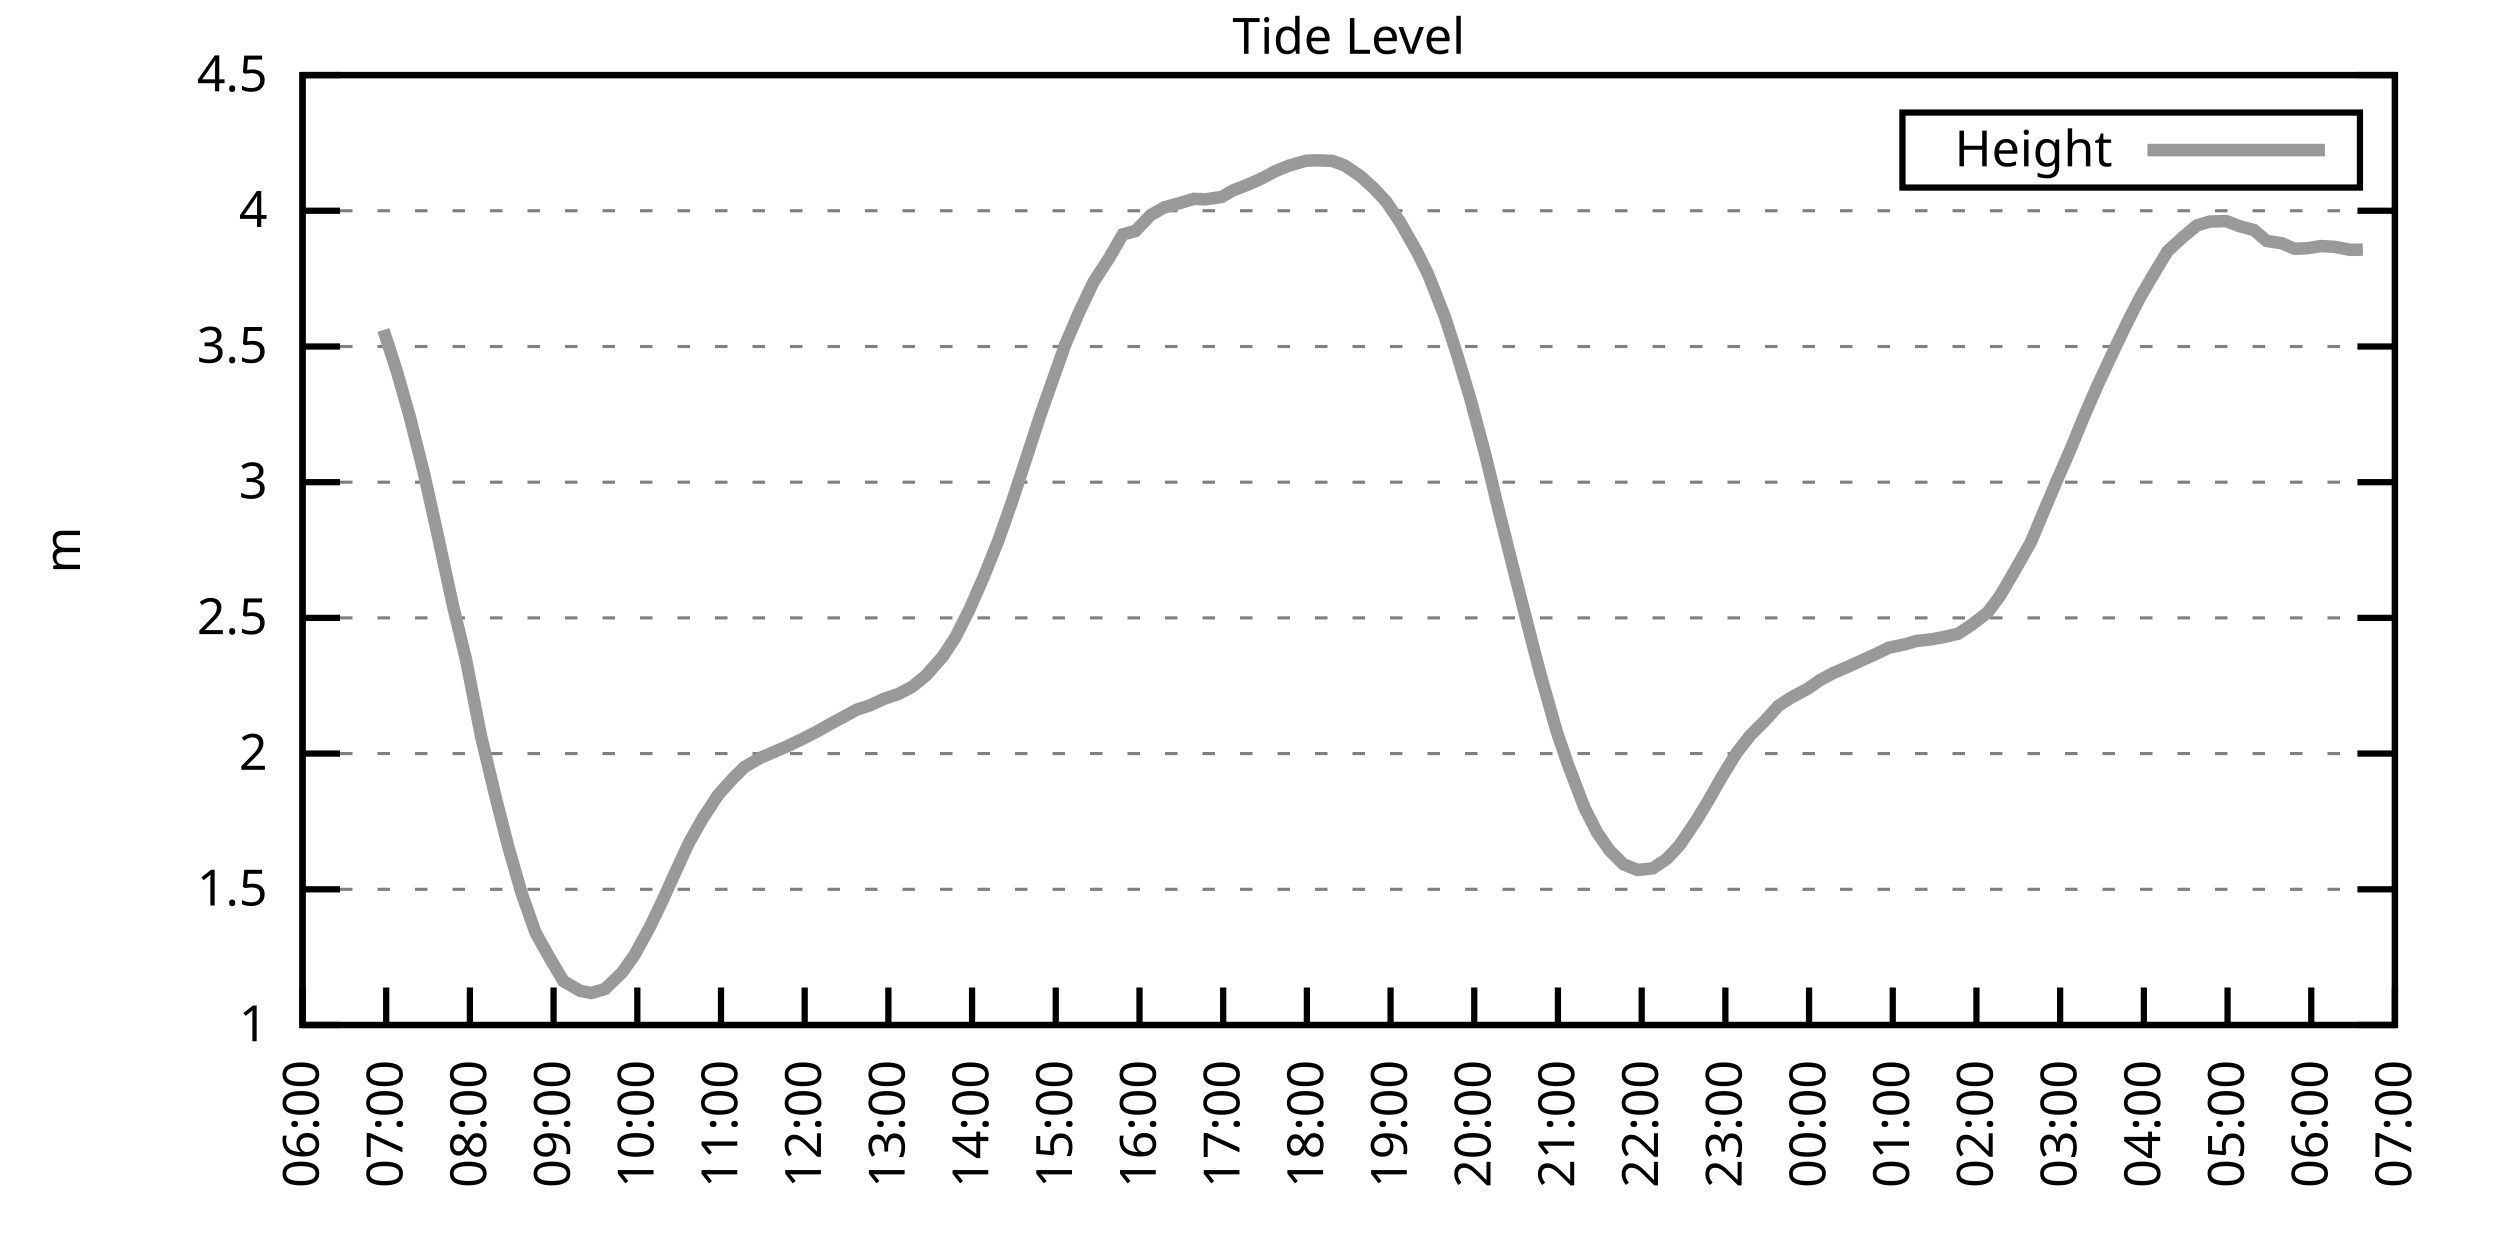
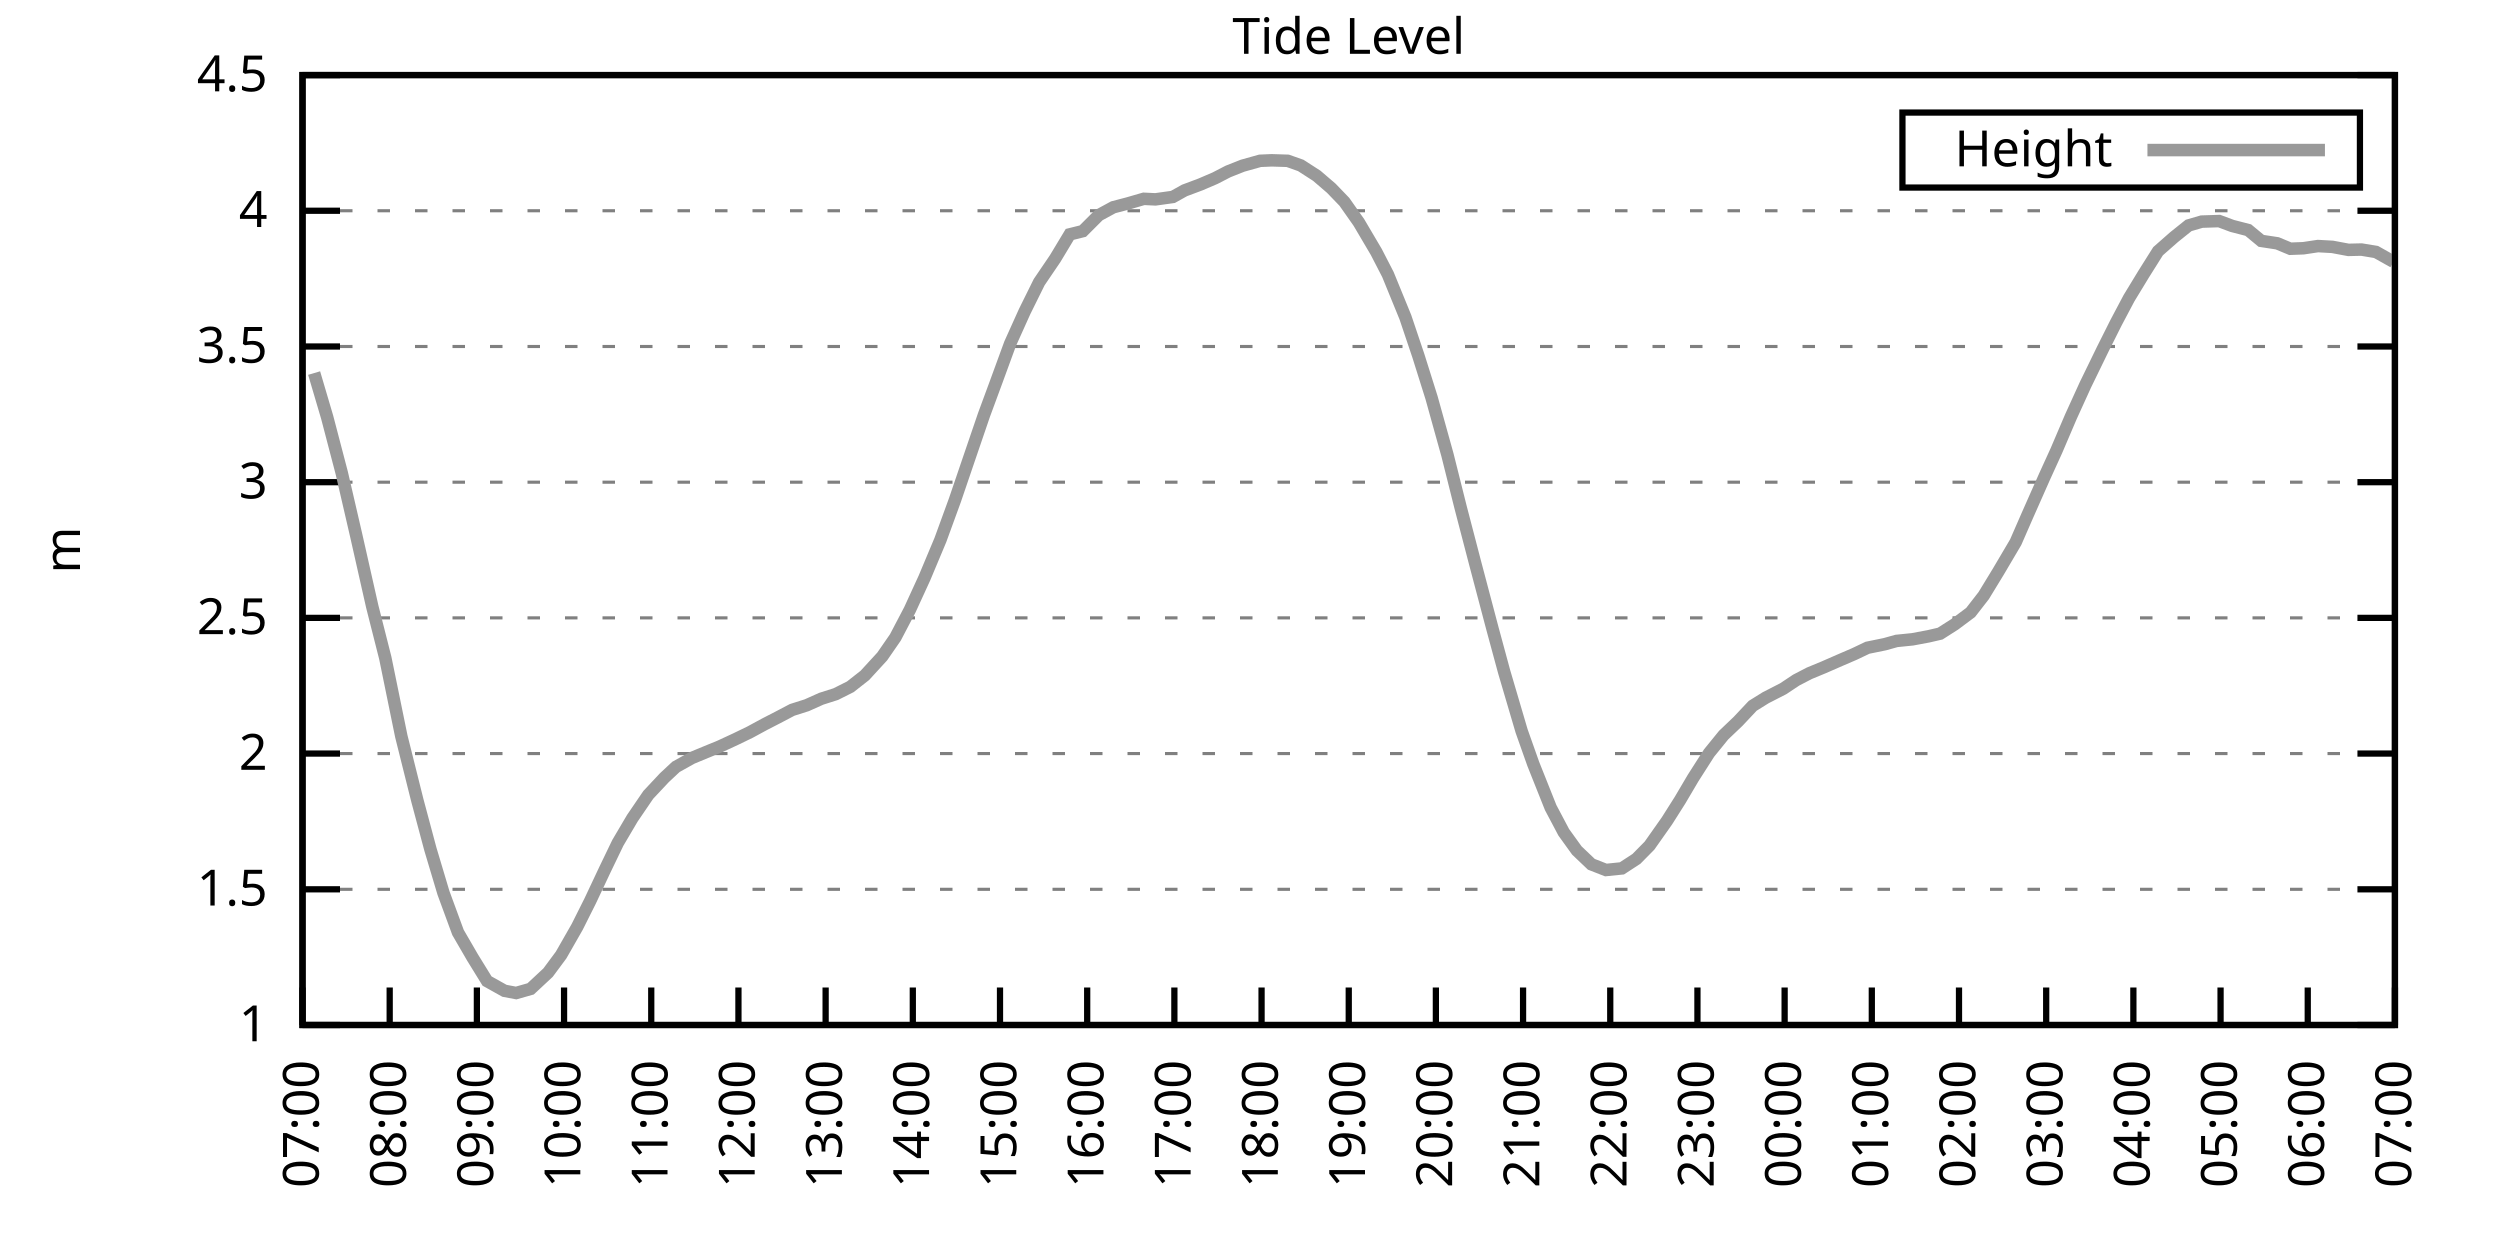
<svg xmlns="http://www.w3.org/2000/svg" xmlns:xlink="http://www.w3.org/1999/xlink" width="400" height="200" viewBox="0 0 400 200">
  <g id="gnuplot_canvas">
    <rect x="0" y="0" width="400" height="200" fill="none" />
    <defs>
      <circle id="gpDot" r="0.5" stroke-width="0.5" stroke="currentColor" />
      <path id="gpPt0" stroke-width="0.333" stroke="currentColor" d="M-1,0 h2 M0,-1 v2" />
      <path id="gpPt1" stroke-width="0.333" stroke="currentColor" d="M-1,-1 L1,1 M1,-1 L-1,1" />
      <path id="gpPt2" stroke-width="0.333" stroke="currentColor" d="M-1,0 L1,0 M0,-1 L0,1 M-1,-1 L1,1 M-1,1 L1,-1" />
      <rect id="gpPt3" stroke-width="0.333" stroke="currentColor" x="-1" y="-1" width="2" height="2" />
      <rect id="gpPt4" stroke-width="0.333" stroke="currentColor" fill="currentColor" x="-1" y="-1" width="2" height="2" />
      <circle id="gpPt5" stroke-width="0.333" stroke="currentColor" cx="0" cy="0" r="1" />
      <use xlink:href="#gpPt5" id="gpPt6" fill="currentColor" stroke="none" />
      <path id="gpPt7" stroke-width="0.333" stroke="currentColor" d="M0,-1.33 L-1.33,0.67 L1.33,0.67 z" />
      <use xlink:href="#gpPt7" id="gpPt8" fill="currentColor" stroke="none" />
      <use xlink:href="#gpPt7" id="gpPt9" stroke="currentColor" transform="rotate(180)" />
      <use xlink:href="#gpPt9" id="gpPt10" fill="currentColor" stroke="none" />
      <use xlink:href="#gpPt3" id="gpPt11" stroke="currentColor" transform="rotate(45)" />
      <use xlink:href="#gpPt11" id="gpPt12" fill="currentColor" stroke="none" />
      <path id="gpPt13" stroke-width="0.333" stroke="currentColor" d="M0,1.330 L1.265,0.411 L0.782,-1.067 L-0.782,-1.076 L-1.265,0.411 z" />
      <use xlink:href="#gpPt13" id="gpPt14" fill="currentColor" stroke="none" />
      <filter id="textbox" filterUnits="objectBoundingBox" x="0" y="0" height="1" width="1">
        <feFlood flood-color="white" flood-opacity="1" result="bgnd" />
        <feComposite in="SourceGraphic" in2="bgnd" operator="atop" />
      </filter>
      <filter id="greybox" filterUnits="objectBoundingBox" x="0" y="0" height="1" width="1">
        <feFlood flood-color="lightgrey" flood-opacity="1" result="grey" />
        <feComposite in="SourceGraphic" in2="grey" operator="atop" />
      </filter>
    </defs>
    <g fill="none" color="white" stroke="currentColor" stroke-width="1.00" stroke-linecap="butt" stroke-linejoin="miter">
</g>
    <g fill="none" color="black" stroke="currentColor" stroke-width="1.00" stroke-linecap="butt" stroke-linejoin="miter">
      <g stroke="none" shape-rendering="crispEdges">
        <polygon fill="rgb(255, 255, 255)" points="48.40,164.00 383.18,164.00 383.18,12.02 48.40,12.02 " />
      </g>
    </g>
    <g fill="none" color="black" stroke="currentColor" stroke-width="1.00" stroke-linecap="butt" stroke-linejoin="miter">
</g>
    <g fill="none" color="black" stroke="black" stroke-width="0.50" stroke-linecap="butt" stroke-linejoin="miter">
</g>
    <g fill="none" color="gray" stroke="currentColor" stroke-width="0.50" stroke-linecap="butt" stroke-linejoin="miter">
      <path stroke="gray" stroke-dasharray="2,4" class="gridline" d="M48.40,164.00 L383.19,164.00  " />
    </g>
    <g fill="none" color="gray" stroke="gray" stroke-width="1.00" stroke-linecap="butt" stroke-linejoin="miter">
</g>
    <g fill="none" color="black" stroke="currentColor" stroke-width="1.00" stroke-linecap="butt" stroke-linejoin="miter">
      <path stroke="black" d="M48.40,164.00 L54.40,164.00 M383.19,164.00 L377.19,164.00  " />
      <g transform="translate(42.80,166.60)" stroke="none" fill="black" font-family="Sans" font-size="8.00" text-anchor="end">
        <text>
          <tspan font-family="Sans"> 1</tspan>
        </text>
      </g>
    </g>
    <g fill="none" color="black" stroke="currentColor" stroke-width="1.00" stroke-linecap="butt" stroke-linejoin="miter">
</g>
    <g fill="none" color="black" stroke="black" stroke-width="0.50" stroke-linecap="butt" stroke-linejoin="miter">
</g>
    <g fill="none" color="gray" stroke="currentColor" stroke-width="0.50" stroke-linecap="butt" stroke-linejoin="miter">
      <path stroke="gray" stroke-dasharray="2,4" class="gridline" d="M48.40,142.29 L383.19,142.29  " />
    </g>
    <g fill="none" color="gray" stroke="gray" stroke-width="1.00" stroke-linecap="butt" stroke-linejoin="miter">
</g>
    <g fill="none" color="black" stroke="currentColor" stroke-width="1.00" stroke-linecap="butt" stroke-linejoin="miter">
      <path stroke="black" d="M48.40,142.29 L54.40,142.29 M383.19,142.29 L377.19,142.29  " />
      <g transform="translate(42.80,144.89)" stroke="none" fill="black" font-family="Sans" font-size="8.00" text-anchor="end">
        <text>
          <tspan font-family="Sans"> 1.5</tspan>
        </text>
      </g>
    </g>
    <g fill="none" color="black" stroke="currentColor" stroke-width="1.00" stroke-linecap="butt" stroke-linejoin="miter">
</g>
    <g fill="none" color="black" stroke="black" stroke-width="0.50" stroke-linecap="butt" stroke-linejoin="miter">
</g>
    <g fill="none" color="gray" stroke="currentColor" stroke-width="0.50" stroke-linecap="butt" stroke-linejoin="miter">
      <path stroke="gray" stroke-dasharray="2,4" class="gridline" d="M48.40,120.57 L383.19,120.57  " />
    </g>
    <g fill="none" color="gray" stroke="gray" stroke-width="1.00" stroke-linecap="butt" stroke-linejoin="miter">
</g>
    <g fill="none" color="black" stroke="currentColor" stroke-width="1.00" stroke-linecap="butt" stroke-linejoin="miter">
      <path stroke="black" d="M48.40,120.57 L54.40,120.57 M383.19,120.57 L377.19,120.57  " />
      <g transform="translate(42.80,123.17)" stroke="none" fill="black" font-family="Sans" font-size="8.00" text-anchor="end">
        <text>
          <tspan font-family="Sans"> 2</tspan>
        </text>
      </g>
    </g>
    <g fill="none" color="black" stroke="currentColor" stroke-width="1.00" stroke-linecap="butt" stroke-linejoin="miter">
</g>
    <g fill="none" color="black" stroke="black" stroke-width="0.50" stroke-linecap="butt" stroke-linejoin="miter">
</g>
    <g fill="none" color="gray" stroke="currentColor" stroke-width="0.50" stroke-linecap="butt" stroke-linejoin="miter">
      <path stroke="gray" stroke-dasharray="2,4" class="gridline" d="M48.40,98.86 L383.19,98.86  " />
    </g>
    <g fill="none" color="gray" stroke="gray" stroke-width="1.00" stroke-linecap="butt" stroke-linejoin="miter">
</g>
    <g fill="none" color="black" stroke="currentColor" stroke-width="1.00" stroke-linecap="butt" stroke-linejoin="miter">
      <path stroke="black" d="M48.40,98.86 L54.40,98.86 M383.19,98.86 L377.19,98.86  " />
      <g transform="translate(42.80,101.46)" stroke="none" fill="black" font-family="Sans" font-size="8.00" text-anchor="end">
        <text>
          <tspan font-family="Sans"> 2.5</tspan>
        </text>
      </g>
    </g>
    <g fill="none" color="black" stroke="currentColor" stroke-width="1.00" stroke-linecap="butt" stroke-linejoin="miter">
</g>
    <g fill="none" color="black" stroke="black" stroke-width="0.50" stroke-linecap="butt" stroke-linejoin="miter">
</g>
    <g fill="none" color="gray" stroke="currentColor" stroke-width="0.50" stroke-linecap="butt" stroke-linejoin="miter">
      <path stroke="gray" stroke-dasharray="2,4" class="gridline" d="M48.40,77.15 L383.19,77.15  " />
    </g>
    <g fill="none" color="gray" stroke="gray" stroke-width="1.00" stroke-linecap="butt" stroke-linejoin="miter">
</g>
    <g fill="none" color="black" stroke="currentColor" stroke-width="1.00" stroke-linecap="butt" stroke-linejoin="miter">
      <path stroke="black" d="M48.40,77.15 L54.40,77.15 M383.19,77.15 L377.19,77.15  " />
      <g transform="translate(42.80,79.75)" stroke="none" fill="black" font-family="Sans" font-size="8.00" text-anchor="end">
        <text>
          <tspan font-family="Sans"> 3</tspan>
        </text>
      </g>
    </g>
    <g fill="none" color="black" stroke="currentColor" stroke-width="1.00" stroke-linecap="butt" stroke-linejoin="miter">
</g>
    <g fill="none" color="black" stroke="black" stroke-width="0.50" stroke-linecap="butt" stroke-linejoin="miter">
</g>
    <g fill="none" color="gray" stroke="currentColor" stroke-width="0.50" stroke-linecap="butt" stroke-linejoin="miter">
      <path stroke="gray" stroke-dasharray="2,4" class="gridline" d="M48.40,55.44 L383.19,55.44  " />
    </g>
    <g fill="none" color="gray" stroke="gray" stroke-width="1.00" stroke-linecap="butt" stroke-linejoin="miter">
</g>
    <g fill="none" color="black" stroke="currentColor" stroke-width="1.00" stroke-linecap="butt" stroke-linejoin="miter">
      <path stroke="black" d="M48.40,55.44 L54.40,55.44 M383.19,55.44 L377.19,55.44  " />
      <g transform="translate(42.80,58.04)" stroke="none" fill="black" font-family="Sans" font-size="8.00" text-anchor="end">
        <text>
          <tspan font-family="Sans"> 3.5</tspan>
        </text>
      </g>
    </g>
    <g fill="none" color="black" stroke="currentColor" stroke-width="1.00" stroke-linecap="butt" stroke-linejoin="miter">
</g>
    <g fill="none" color="black" stroke="black" stroke-width="0.50" stroke-linecap="butt" stroke-linejoin="miter">
</g>
    <g fill="none" color="gray" stroke="currentColor" stroke-width="0.50" stroke-linecap="butt" stroke-linejoin="miter">
      <path stroke="gray" stroke-dasharray="2,4" class="gridline" d="M48.40,33.72 L383.19,33.72  " />
    </g>
    <g fill="none" color="gray" stroke="gray" stroke-width="1.00" stroke-linecap="butt" stroke-linejoin="miter">
</g>
    <g fill="none" color="black" stroke="currentColor" stroke-width="1.00" stroke-linecap="butt" stroke-linejoin="miter">
      <path stroke="black" d="M48.40,33.72 L54.40,33.72 M383.19,33.72 L377.19,33.72  " />
      <g transform="translate(42.80,36.32)" stroke="none" fill="black" font-family="Sans" font-size="8.00" text-anchor="end">
        <text>
          <tspan font-family="Sans"> 4</tspan>
        </text>
      </g>
    </g>
    <g fill="none" color="black" stroke="currentColor" stroke-width="1.00" stroke-linecap="butt" stroke-linejoin="miter">
</g>
    <g fill="none" color="black" stroke="black" stroke-width="0.50" stroke-linecap="butt" stroke-linejoin="miter">
</g>
    <g fill="none" color="gray" stroke="currentColor" stroke-width="0.50" stroke-linecap="butt" stroke-linejoin="miter">
      <path stroke="gray" stroke-dasharray="2,4" class="gridline" d="M48.40,12.01 L383.19,12.01  " />
    </g>
    <g fill="none" color="gray" stroke="gray" stroke-width="1.00" stroke-linecap="butt" stroke-linejoin="miter">
</g>
    <g fill="none" color="black" stroke="currentColor" stroke-width="1.00" stroke-linecap="butt" stroke-linejoin="miter">
      <path stroke="black" d="M48.40,12.01 L54.40,12.01 M383.19,12.01 L377.19,12.01  " />
      <g transform="translate(42.80,14.61)" stroke="none" fill="black" font-family="Sans" font-size="8.00" text-anchor="end">
        <text>
          <tspan font-family="Sans"> 4.5</tspan>
        </text>
      </g>
    </g>
    <g fill="none" color="black" stroke="currentColor" stroke-width="1.00" stroke-linecap="butt" stroke-linejoin="miter">
      <path stroke="black" d="M48.40,164.00 L48.40,158.00  " />
      <g transform="translate(51.00,169.60) rotate(270.00)" stroke="none" fill="black" font-family="Sans" font-size="8.00" text-anchor="end">
        <text>
-           <tspan font-family="Sans">06:00</tspan>
-         </text>
-       </g>
-     </g>
-     <g fill="none" color="black" stroke="currentColor" stroke-width="1.00" stroke-linecap="butt" stroke-linejoin="miter">
-       <path stroke="black" d="M61.79,164.00 L61.79,158.00  " />
-       <g transform="translate(64.39,169.60) rotate(270.00)" stroke="none" fill="black" font-family="Sans" font-size="8.00" text-anchor="end">
-         <text>
          <tspan font-family="Sans">07:00</tspan>
        </text>
      </g>
    </g>
    <g fill="none" color="black" stroke="currentColor" stroke-width="1.00" stroke-linecap="butt" stroke-linejoin="miter">
-       <path stroke="black" d="M75.18,164.00 L75.18,158.00  " />
-       <g transform="translate(77.78,169.60) rotate(270.00)" stroke="none" fill="black" font-family="Sans" font-size="8.00" text-anchor="end">
+       <path stroke="black" d="M62.35,164.00 L62.35,158.00  " />
+       <g transform="translate(64.95,169.60) rotate(270.00)" stroke="none" fill="black" font-family="Sans" font-size="8.00" text-anchor="end">
        <text>
          <tspan font-family="Sans">08:00</tspan>
        </text>
      </g>
    </g>
    <g fill="none" color="black" stroke="currentColor" stroke-width="1.00" stroke-linecap="butt" stroke-linejoin="miter">
-       <path stroke="black" d="M88.57,164.00 L88.57,158.00  " />
-       <g transform="translate(91.17,169.60) rotate(270.00)" stroke="none" fill="black" font-family="Sans" font-size="8.00" text-anchor="end">
+       <path stroke="black" d="M76.30,164.00 L76.30,158.00  " />
+       <g transform="translate(78.90,169.60) rotate(270.00)" stroke="none" fill="black" font-family="Sans" font-size="8.00" text-anchor="end">
        <text>
          <tspan font-family="Sans">09:00</tspan>
        </text>
      </g>
    </g>
    <g fill="none" color="black" stroke="currentColor" stroke-width="1.00" stroke-linecap="butt" stroke-linejoin="miter">
-       <path stroke="black" d="M101.97,164.00 L101.97,158.00  " />
-       <g transform="translate(104.57,169.60) rotate(270.00)" stroke="none" fill="black" font-family="Sans" font-size="8.00" text-anchor="end">
+       <path stroke="black" d="M90.25,164.00 L90.25,158.00  " />
+       <g transform="translate(92.85,169.60) rotate(270.00)" stroke="none" fill="black" font-family="Sans" font-size="8.00" text-anchor="end">
        <text>
          <tspan font-family="Sans">10:00</tspan>
        </text>
      </g>
    </g>
    <g fill="none" color="black" stroke="currentColor" stroke-width="1.00" stroke-linecap="butt" stroke-linejoin="miter">
-       <path stroke="black" d="M115.36,164.00 L115.36,158.00  " />
-       <g transform="translate(117.96,169.60) rotate(270.00)" stroke="none" fill="black" font-family="Sans" font-size="8.00" text-anchor="end">
+       <path stroke="black" d="M104.20,164.00 L104.20,158.00  " />
+       <g transform="translate(106.80,169.60) rotate(270.00)" stroke="none" fill="black" font-family="Sans" font-size="8.00" text-anchor="end">
        <text>
          <tspan font-family="Sans">11:00</tspan>
        </text>
      </g>
    </g>
    <g fill="none" color="black" stroke="currentColor" stroke-width="1.00" stroke-linecap="butt" stroke-linejoin="miter">
-       <path stroke="black" d="M128.75,164.00 L128.75,158.00  " />
-       <g transform="translate(131.35,169.60) rotate(270.00)" stroke="none" fill="black" font-family="Sans" font-size="8.00" text-anchor="end">
+       <path stroke="black" d="M118.15,164.00 L118.15,158.00  " />
+       <g transform="translate(120.75,169.60) rotate(270.00)" stroke="none" fill="black" font-family="Sans" font-size="8.00" text-anchor="end">
        <text>
          <tspan font-family="Sans">12:00</tspan>
        </text>
      </g>
    </g>
    <g fill="none" color="black" stroke="currentColor" stroke-width="1.00" stroke-linecap="butt" stroke-linejoin="miter">
-       <path stroke="black" d="M142.14,164.00 L142.14,158.00  " />
-       <g transform="translate(144.74,169.60) rotate(270.00)" stroke="none" fill="black" font-family="Sans" font-size="8.00" text-anchor="end">
+       <path stroke="black" d="M132.10,164.00 L132.10,158.00  " />
+       <g transform="translate(134.70,169.60) rotate(270.00)" stroke="none" fill="black" font-family="Sans" font-size="8.00" text-anchor="end">
        <text>
          <tspan font-family="Sans">13:00</tspan>
        </text>
      </g>
    </g>
    <g fill="none" color="black" stroke="currentColor" stroke-width="1.00" stroke-linecap="butt" stroke-linejoin="miter">
-       <path stroke="black" d="M155.53,164.00 L155.53,158.00  " />
-       <g transform="translate(158.13,169.60) rotate(270.00)" stroke="none" fill="black" font-family="Sans" font-size="8.00" text-anchor="end">
+       <path stroke="black" d="M146.05,164.00 L146.05,158.00  " />
+       <g transform="translate(148.65,169.60) rotate(270.00)" stroke="none" fill="black" font-family="Sans" font-size="8.00" text-anchor="end">
        <text>
          <tspan font-family="Sans">14:00</tspan>
        </text>
      </g>
    </g>
    <g fill="none" color="black" stroke="currentColor" stroke-width="1.00" stroke-linecap="butt" stroke-linejoin="miter">
-       <path stroke="black" d="M168.92,164.00 L168.92,158.00  " />
-       <g transform="translate(171.52,169.60) rotate(270.00)" stroke="none" fill="black" font-family="Sans" font-size="8.00" text-anchor="end">
+       <path stroke="black" d="M160.00,164.00 L160.00,158.00  " />
+       <g transform="translate(162.60,169.60) rotate(270.00)" stroke="none" fill="black" font-family="Sans" font-size="8.00" text-anchor="end">
        <text>
          <tspan font-family="Sans">15:00</tspan>
        </text>
      </g>
    </g>
    <g fill="none" color="black" stroke="currentColor" stroke-width="1.00" stroke-linecap="butt" stroke-linejoin="miter">
-       <path stroke="black" d="M182.32,164.00 L182.32,158.00  " />
-       <g transform="translate(184.92,169.60) rotate(270.00)" stroke="none" fill="black" font-family="Sans" font-size="8.00" text-anchor="end">
+       <path stroke="black" d="M173.95,164.00 L173.95,158.00  " />
+       <g transform="translate(176.55,169.60) rotate(270.00)" stroke="none" fill="black" font-family="Sans" font-size="8.00" text-anchor="end">
        <text>
          <tspan font-family="Sans">16:00</tspan>
        </text>
      </g>
    </g>
    <g fill="none" color="black" stroke="currentColor" stroke-width="1.00" stroke-linecap="butt" stroke-linejoin="miter">
-       <path stroke="black" d="M195.71,164.00 L195.71,158.00  " />
-       <g transform="translate(198.31,169.60) rotate(270.00)" stroke="none" fill="black" font-family="Sans" font-size="8.00" text-anchor="end">
+       <path stroke="black" d="M187.90,164.00 L187.90,158.00  " />
+       <g transform="translate(190.50,169.60) rotate(270.00)" stroke="none" fill="black" font-family="Sans" font-size="8.00" text-anchor="end">
        <text>
          <tspan font-family="Sans">17:00</tspan>
        </text>
      </g>
    </g>
    <g fill="none" color="black" stroke="currentColor" stroke-width="1.00" stroke-linecap="butt" stroke-linejoin="miter">
-       <path stroke="black" d="M209.10,164.00 L209.10,158.00  " />
-       <g transform="translate(211.70,169.60) rotate(270.00)" stroke="none" fill="black" font-family="Sans" font-size="8.00" text-anchor="end">
+       <path stroke="black" d="M201.85,164.00 L201.85,158.00  " />
+       <g transform="translate(204.45,169.60) rotate(270.00)" stroke="none" fill="black" font-family="Sans" font-size="8.00" text-anchor="end">
        <text>
          <tspan font-family="Sans">18:00</tspan>
        </text>
      </g>
    </g>
    <g fill="none" color="black" stroke="currentColor" stroke-width="1.00" stroke-linecap="butt" stroke-linejoin="miter">
-       <path stroke="black" d="M222.49,164.00 L222.49,158.00  " />
-       <g transform="translate(225.09,169.60) rotate(270.00)" stroke="none" fill="black" font-family="Sans" font-size="8.00" text-anchor="end">
+       <path stroke="black" d="M215.80,164.00 L215.80,158.00  " />
+       <g transform="translate(218.40,169.60) rotate(270.00)" stroke="none" fill="black" font-family="Sans" font-size="8.00" text-anchor="end">
        <text>
          <tspan font-family="Sans">19:00</tspan>
        </text>
      </g>
    </g>
    <g fill="none" color="black" stroke="currentColor" stroke-width="1.00" stroke-linecap="butt" stroke-linejoin="miter">
-       <path stroke="black" d="M235.88,164.00 L235.88,158.00  " />
-       <g transform="translate(238.48,169.60) rotate(270.00)" stroke="none" fill="black" font-family="Sans" font-size="8.00" text-anchor="end">
+       <path stroke="black" d="M229.74,164.00 L229.74,158.00  " />
+       <g transform="translate(232.34,169.60) rotate(270.00)" stroke="none" fill="black" font-family="Sans" font-size="8.00" text-anchor="end">
        <text>
          <tspan font-family="Sans">20:00</tspan>
        </text>
      </g>
    </g>
    <g fill="none" color="black" stroke="currentColor" stroke-width="1.00" stroke-linecap="butt" stroke-linejoin="miter">
-       <path stroke="black" d="M249.27,164.00 L249.27,158.00  " />
-       <g transform="translate(251.87,169.60) rotate(270.00)" stroke="none" fill="black" font-family="Sans" font-size="8.00" text-anchor="end">
+       <path stroke="black" d="M243.69,164.00 L243.69,158.00  " />
+       <g transform="translate(246.29,169.60) rotate(270.00)" stroke="none" fill="black" font-family="Sans" font-size="8.00" text-anchor="end">
        <text>
          <tspan font-family="Sans">21:00</tspan>
        </text>
      </g>
    </g>
    <g fill="none" color="black" stroke="currentColor" stroke-width="1.00" stroke-linecap="butt" stroke-linejoin="miter">
-       <path stroke="black" d="M262.67,164.00 L262.67,158.00  " />
-       <g transform="translate(265.27,169.60) rotate(270.00)" stroke="none" fill="black" font-family="Sans" font-size="8.00" text-anchor="end">
+       <path stroke="black" d="M257.64,164.00 L257.64,158.00  " />
+       <g transform="translate(260.24,169.60) rotate(270.00)" stroke="none" fill="black" font-family="Sans" font-size="8.00" text-anchor="end">
        <text>
          <tspan font-family="Sans">22:00</tspan>
        </text>
      </g>
    </g>
    <g fill="none" color="black" stroke="currentColor" stroke-width="1.00" stroke-linecap="butt" stroke-linejoin="miter">
-       <path stroke="black" d="M276.06,164.00 L276.06,158.00  " />
-       <g transform="translate(278.66,169.60) rotate(270.00)" stroke="none" fill="black" font-family="Sans" font-size="8.00" text-anchor="end">
+       <path stroke="black" d="M271.59,164.00 L271.59,158.00  " />
+       <g transform="translate(274.19,169.60) rotate(270.00)" stroke="none" fill="black" font-family="Sans" font-size="8.00" text-anchor="end">
        <text>
          <tspan font-family="Sans">23:00</tspan>
        </text>
      </g>
    </g>
    <g fill="none" color="black" stroke="currentColor" stroke-width="1.00" stroke-linecap="butt" stroke-linejoin="miter">
-       <path stroke="black" d="M289.45,164.00 L289.45,158.00  " />
-       <g transform="translate(292.05,169.60) rotate(270.00)" stroke="none" fill="black" font-family="Sans" font-size="8.00" text-anchor="end">
+       <path stroke="black" d="M285.54,164.00 L285.54,158.00  " />
+       <g transform="translate(288.14,169.60) rotate(270.00)" stroke="none" fill="black" font-family="Sans" font-size="8.00" text-anchor="end">
        <text>
          <tspan font-family="Sans">00:00</tspan>
        </text>
      </g>
    </g>
    <g fill="none" color="black" stroke="currentColor" stroke-width="1.00" stroke-linecap="butt" stroke-linejoin="miter">
-       <path stroke="black" d="M302.84,164.00 L302.84,158.00  " />
-       <g transform="translate(305.44,169.60) rotate(270.00)" stroke="none" fill="black" font-family="Sans" font-size="8.00" text-anchor="end">
+       <path stroke="black" d="M299.49,164.00 L299.49,158.00  " />
+       <g transform="translate(302.09,169.60) rotate(270.00)" stroke="none" fill="black" font-family="Sans" font-size="8.00" text-anchor="end">
        <text>
          <tspan font-family="Sans">01:00</tspan>
        </text>
      </g>
    </g>
    <g fill="none" color="black" stroke="currentColor" stroke-width="1.00" stroke-linecap="butt" stroke-linejoin="miter">
-       <path stroke="black" d="M316.23,164.00 L316.23,158.00  " />
-       <g transform="translate(318.83,169.60) rotate(270.00)" stroke="none" fill="black" font-family="Sans" font-size="8.00" text-anchor="end">
+       <path stroke="black" d="M313.44,164.00 L313.44,158.00  " />
+       <g transform="translate(316.04,169.60) rotate(270.00)" stroke="none" fill="black" font-family="Sans" font-size="8.00" text-anchor="end">
        <text>
          <tspan font-family="Sans">02:00</tspan>
        </text>
      </g>
    </g>
    <g fill="none" color="black" stroke="currentColor" stroke-width="1.00" stroke-linecap="butt" stroke-linejoin="miter">
-       <path stroke="black" d="M329.62,164.00 L329.62,158.00  " />
-       <g transform="translate(332.22,169.60) rotate(270.00)" stroke="none" fill="black" font-family="Sans" font-size="8.00" text-anchor="end">
+       <path stroke="black" d="M327.39,164.00 L327.39,158.00  " />
+       <g transform="translate(329.99,169.60) rotate(270.00)" stroke="none" fill="black" font-family="Sans" font-size="8.00" text-anchor="end">
        <text>
          <tspan font-family="Sans">03:00</tspan>
        </text>
      </g>
    </g>
    <g fill="none" color="black" stroke="currentColor" stroke-width="1.00" stroke-linecap="butt" stroke-linejoin="miter">
-       <path stroke="black" d="M343.02,164.00 L343.02,158.00  " />
-       <g transform="translate(345.62,169.60) rotate(270.00)" stroke="none" fill="black" font-family="Sans" font-size="8.00" text-anchor="end">
+       <path stroke="black" d="M341.34,164.00 L341.34,158.00  " />
+       <g transform="translate(343.94,169.60) rotate(270.00)" stroke="none" fill="black" font-family="Sans" font-size="8.00" text-anchor="end">
        <text>
          <tspan font-family="Sans">04:00</tspan>
        </text>
      </g>
    </g>
    <g fill="none" color="black" stroke="currentColor" stroke-width="1.00" stroke-linecap="butt" stroke-linejoin="miter">
-       <path stroke="black" d="M356.41,164.00 L356.41,158.00  " />
-       <g transform="translate(359.01,169.60) rotate(270.00)" stroke="none" fill="black" font-family="Sans" font-size="8.00" text-anchor="end">
+       <path stroke="black" d="M355.29,164.00 L355.29,158.00  " />
+       <g transform="translate(357.89,169.60) rotate(270.00)" stroke="none" fill="black" font-family="Sans" font-size="8.00" text-anchor="end">
        <text>
          <tspan font-family="Sans">05:00</tspan>
        </text>
      </g>
    </g>
    <g fill="none" color="black" stroke="currentColor" stroke-width="1.00" stroke-linecap="butt" stroke-linejoin="miter">
-       <path stroke="black" d="M369.80,164.00 L369.80,158.00  " />
-       <g transform="translate(372.40,169.60) rotate(270.00)" stroke="none" fill="black" font-family="Sans" font-size="8.00" text-anchor="end">
+       <path stroke="black" d="M369.24,164.00 L369.24,158.00  " />
+       <g transform="translate(371.84,169.60) rotate(270.00)" stroke="none" fill="black" font-family="Sans" font-size="8.00" text-anchor="end">
        <text>
          <tspan font-family="Sans">06:00</tspan>
        </text>
      </g>
    </g>
    <g fill="none" color="black" stroke="currentColor" stroke-width="1.00" stroke-linecap="butt" stroke-linejoin="miter">
      <path stroke="black" d="M383.19,164.00 L383.19,158.00  " />
      <g transform="translate(385.79,169.60) rotate(270.00)" stroke="none" fill="black" font-family="Sans" font-size="8.00" text-anchor="end">
        <text>
          <tspan font-family="Sans">07:00</tspan>
        </text>
      </g>
    </g>
    <g fill="none" color="black" stroke="currentColor" stroke-width="1.00" stroke-linecap="butt" stroke-linejoin="miter">
</g>
    <g fill="none" color="black" stroke="currentColor" stroke-width="1.00" stroke-linecap="butt" stroke-linejoin="miter">
      <path stroke="black" d="M48.40,12.01 L48.40,164.00 L383.19,164.00 L383.19,12.01 L48.40,12.01 Z  " />
    </g>
    <g fill="none" color="black" stroke="currentColor" stroke-width="1.00" stroke-linecap="butt" stroke-linejoin="miter">
</g>
    <g fill="none" color="black" stroke="currentColor" stroke-width="1.00" stroke-linecap="butt" stroke-linejoin="miter">
      <path stroke="black" d="M304.39,30.01 L304.39,18.01 L377.59,18.01 L377.59,30.01 L304.39,30.01 Z  " />
    </g>
    <g id="Tide_level_plot_1">
      <g fill="none" color="white" stroke="black" stroke-width="2.00" stroke-linecap="butt" stroke-linejoin="miter">
</g>
      <g fill="none" color="black" stroke="currentColor" stroke-width="2.00" stroke-linecap="butt" stroke-linejoin="miter">
        <g transform="translate(337.99,26.61)" stroke="none" fill="black" font-family="Sans" font-size="8.00" text-anchor="end">
          <text>
            <tspan font-family="Sans">Height</tspan>
          </text>
        </g>
      </g>
      <g fill="none" color="black" stroke="currentColor" stroke-width="2.00" stroke-linecap="butt" stroke-linejoin="miter">
-         <path stroke="rgb(153, 153, 153)" d="M343.59,24.01 L371.99,24.01 M61.35,52.79 L63.58,59.69 L65.59,66.77 L67.82,75.67 L70.05,85.70 L72.50,97.04   L74.51,105.29 L76.97,117.80 L79.42,128.04 L81.43,135.86 L83.44,142.85 L85.67,149.19 L87.91,153.19 L90.14,156.97   L92.82,158.53 L94.60,158.88 L96.83,158.22 L99.51,155.62 L101.52,152.80 L103.98,148.32 L105.98,144.15 L108.22,139.20   L110.22,134.86 L112.46,130.91 L114.91,127.17 L117.37,124.44 L119.15,122.70 L121.61,121.27 L123.84,120.31 L125.85,119.45   L128.30,118.27 L130.54,117.14 L132.77,115.88 L134.78,114.80 L137.01,113.58 L139.24,112.84 L141.47,111.80 L143.70,111.06   L145.94,109.89 L148.17,108.07 L150.85,105.03 L152.85,101.99 L155.09,97.56 L157.32,92.48 L159.77,86.40 L162.01,80.01   L164.24,73.20 L166.47,66.38 L168.25,61.34 L170.49,55.00 L172.72,49.83 L174.95,45.14 L177.41,41.37 L179.64,37.50   L181.65,36.98 L184.10,34.42 L186.33,33.16 L188.57,32.55 L191.02,31.81 L192.81,31.90 L195.48,31.51 L197.27,30.47   L199.73,29.51 L201.96,28.51 L203.97,27.43 L206.20,26.51 L208.88,25.73 L210.66,25.65 L213.12,25.73 L215.13,26.47   L217.58,28.12 L219.81,30.12 L221.82,32.29 L224.05,35.59 L226.73,40.32 L228.52,43.93 L231.20,50.75 L233.20,56.96   L235.21,63.64 L237.67,72.81 L239.68,81.19 L241.91,90.09 L244.59,100.64 L246.37,107.50 L249.05,116.97 L250.84,122.22   L253.51,129.22 L255.52,133.17 L257.53,136.08 L259.76,138.29 L262.00,139.20 L264.45,138.94 L266.68,137.42 L268.69,135.30   L271.37,131.34 L273.38,128.04 L275.39,124.48 L277.84,120.49 L280.07,117.62 L282.31,115.41 L284.54,112.93 L286.55,111.63   L289.23,110.20 L291.23,108.81 L293.24,107.72 L295.48,106.76 L297.93,105.64 L300.16,104.64 L302.17,103.64 L304.85,103.07   L306.63,102.55 L309.09,102.29 L311.54,101.81 L313.33,101.38 L315.56,99.90 L318.02,97.99 L320.03,95.30 L322.26,91.48   L324.94,86.75 L326.72,82.49 L329.40,76.19 L331.19,72.11 L333.42,66.68 L335.65,61.56 L338.33,55.83 L340.34,51.66   L342.35,47.71 L344.58,43.88 L346.81,40.19 L349.26,37.94 L351.50,36.07 L353.51,35.46 L356.18,35.37 L358.19,36.15   L360.65,36.81 L362.66,38.54 L365.11,38.93 L367.12,39.80 L369.13,39.72 L371.36,39.37 L373.59,39.50 L376.05,39.98   L378.06,39.93  " />
+         <path stroke="rgb(153, 153, 153)" d="M343.59,24.01 L371.99,24.01 M50.26,59.69 L52.35,66.77 L54.68,75.67 L57.00,85.70 L59.56,97.04 L61.65,105.29   L64.21,117.80 L66.77,128.04 L68.86,135.86 L70.95,142.85 L73.28,149.19 L75.60,153.19 L77.93,156.97 L80.72,158.53   L82.58,158.88 L84.90,158.22 L87.69,155.62 L89.78,152.80 L92.34,148.32 L94.43,144.15 L96.76,139.20 L98.85,134.86   L101.18,130.91 L103.73,127.17 L106.29,124.44 L108.15,122.70 L110.71,121.27 L113.03,120.31 L115.13,119.45 L117.68,118.27   L120.01,117.14 L122.33,115.88 L124.43,114.80 L126.75,113.58 L129.08,112.84 L131.40,111.80 L133.72,111.06 L136.05,109.89   L138.37,108.07 L141.16,105.03 L143.26,101.99 L145.58,97.56 L147.91,92.48 L150.46,86.40 L152.79,80.01 L155.11,73.20   L157.44,66.38 L159.30,61.34 L161.62,55.00 L163.95,49.83 L166.27,45.14 L168.83,41.37 L171.16,37.50 L173.25,36.98   L175.81,34.42 L178.13,33.16 L180.46,32.55 L183.01,31.81 L184.87,31.90 L187.66,31.51 L189.52,30.47 L192.08,29.51   L194.41,28.51 L196.50,27.43 L198.82,26.51 L201.61,25.73 L203.47,25.65 L206.03,25.73 L208.12,26.47 L210.68,28.12   L213.01,30.12 L215.10,32.29 L217.42,35.59 L220.21,40.32 L222.07,43.93 L224.86,50.75 L226.95,56.96 L229.05,63.64   L231.60,72.81 L233.70,81.19 L236.02,90.09 L238.81,100.64 L240.67,107.50 L243.46,116.97 L245.32,122.22 L248.11,129.22   L250.20,133.17 L252.30,136.08 L254.62,138.29 L256.95,139.20 L259.50,138.94 L261.83,137.42 L263.92,135.30 L266.71,131.34   L268.80,128.04 L270.90,124.48 L273.45,120.49 L275.78,117.62 L278.10,115.41 L280.43,112.93 L282.52,111.63 L285.31,110.20   L287.40,108.81 L289.50,107.72 L291.82,106.76 L294.38,105.64 L296.70,104.64 L298.80,103.64 L301.58,103.07 L303.44,102.55   L306.00,102.29 L308.56,101.81 L310.42,101.38 L312.74,99.90 L315.30,97.99 L317.39,95.30 L319.72,91.48 L322.51,86.75   L324.37,82.49 L327.16,76.19 L329.02,72.11 L331.34,66.68 L333.67,61.56 L336.46,55.83 L338.55,51.66 L340.64,47.71   L342.97,43.88 L345.29,40.19 L347.85,37.94 L350.18,36.07 L352.27,35.46 L355.06,35.37 L357.15,36.15 L359.71,36.81   L361.80,38.54 L364.36,38.93 L366.45,39.80 L368.54,39.72 L370.87,39.37 L373.19,39.50 L375.75,39.98 L377.84,39.93   L380.17,40.32 L382.96,41.89  " />
      </g>
    </g>
    <g fill="none" color="black" stroke="currentColor" stroke-width="2.00" stroke-linecap="butt" stroke-linejoin="miter">
</g>
    <g fill="none" color="black" stroke="black" stroke-width="1.00" stroke-linecap="butt" stroke-linejoin="miter">
</g>
    <g fill="none" color="black" stroke="currentColor" stroke-width="1.00" stroke-linecap="butt" stroke-linejoin="miter">
      <path stroke="black" d="M48.40,12.01 L48.40,164.00 L383.19,164.00 L383.19,12.01 L48.40,12.01 Z  " />
      <g transform="translate(12.80,88.01) rotate(270.00)" stroke="none" fill="black" font-family="Sans" font-size="8.00" text-anchor="middle">
        <text>
          <tspan font-family="Sans">m</tspan>
        </text>
      </g>
    </g>
    <g fill="none" color="black" stroke="currentColor" stroke-width="1.00" stroke-linecap="butt" stroke-linejoin="miter">
</g>
    <g fill="none" color="black" stroke="currentColor" stroke-width="1.00" stroke-linecap="butt" stroke-linejoin="miter">
      <g transform="translate(215.79,8.61)" stroke="none" fill="black" font-family="Sans" font-size="8.00" text-anchor="middle">
        <text>
          <tspan font-family="Sans">Tide Level</tspan>
        </text>
      </g>
    </g>
    <g fill="none" color="black" stroke="currentColor" stroke-width="1.00" stroke-linecap="butt" stroke-linejoin="miter">
</g>
  </g>
</svg>
